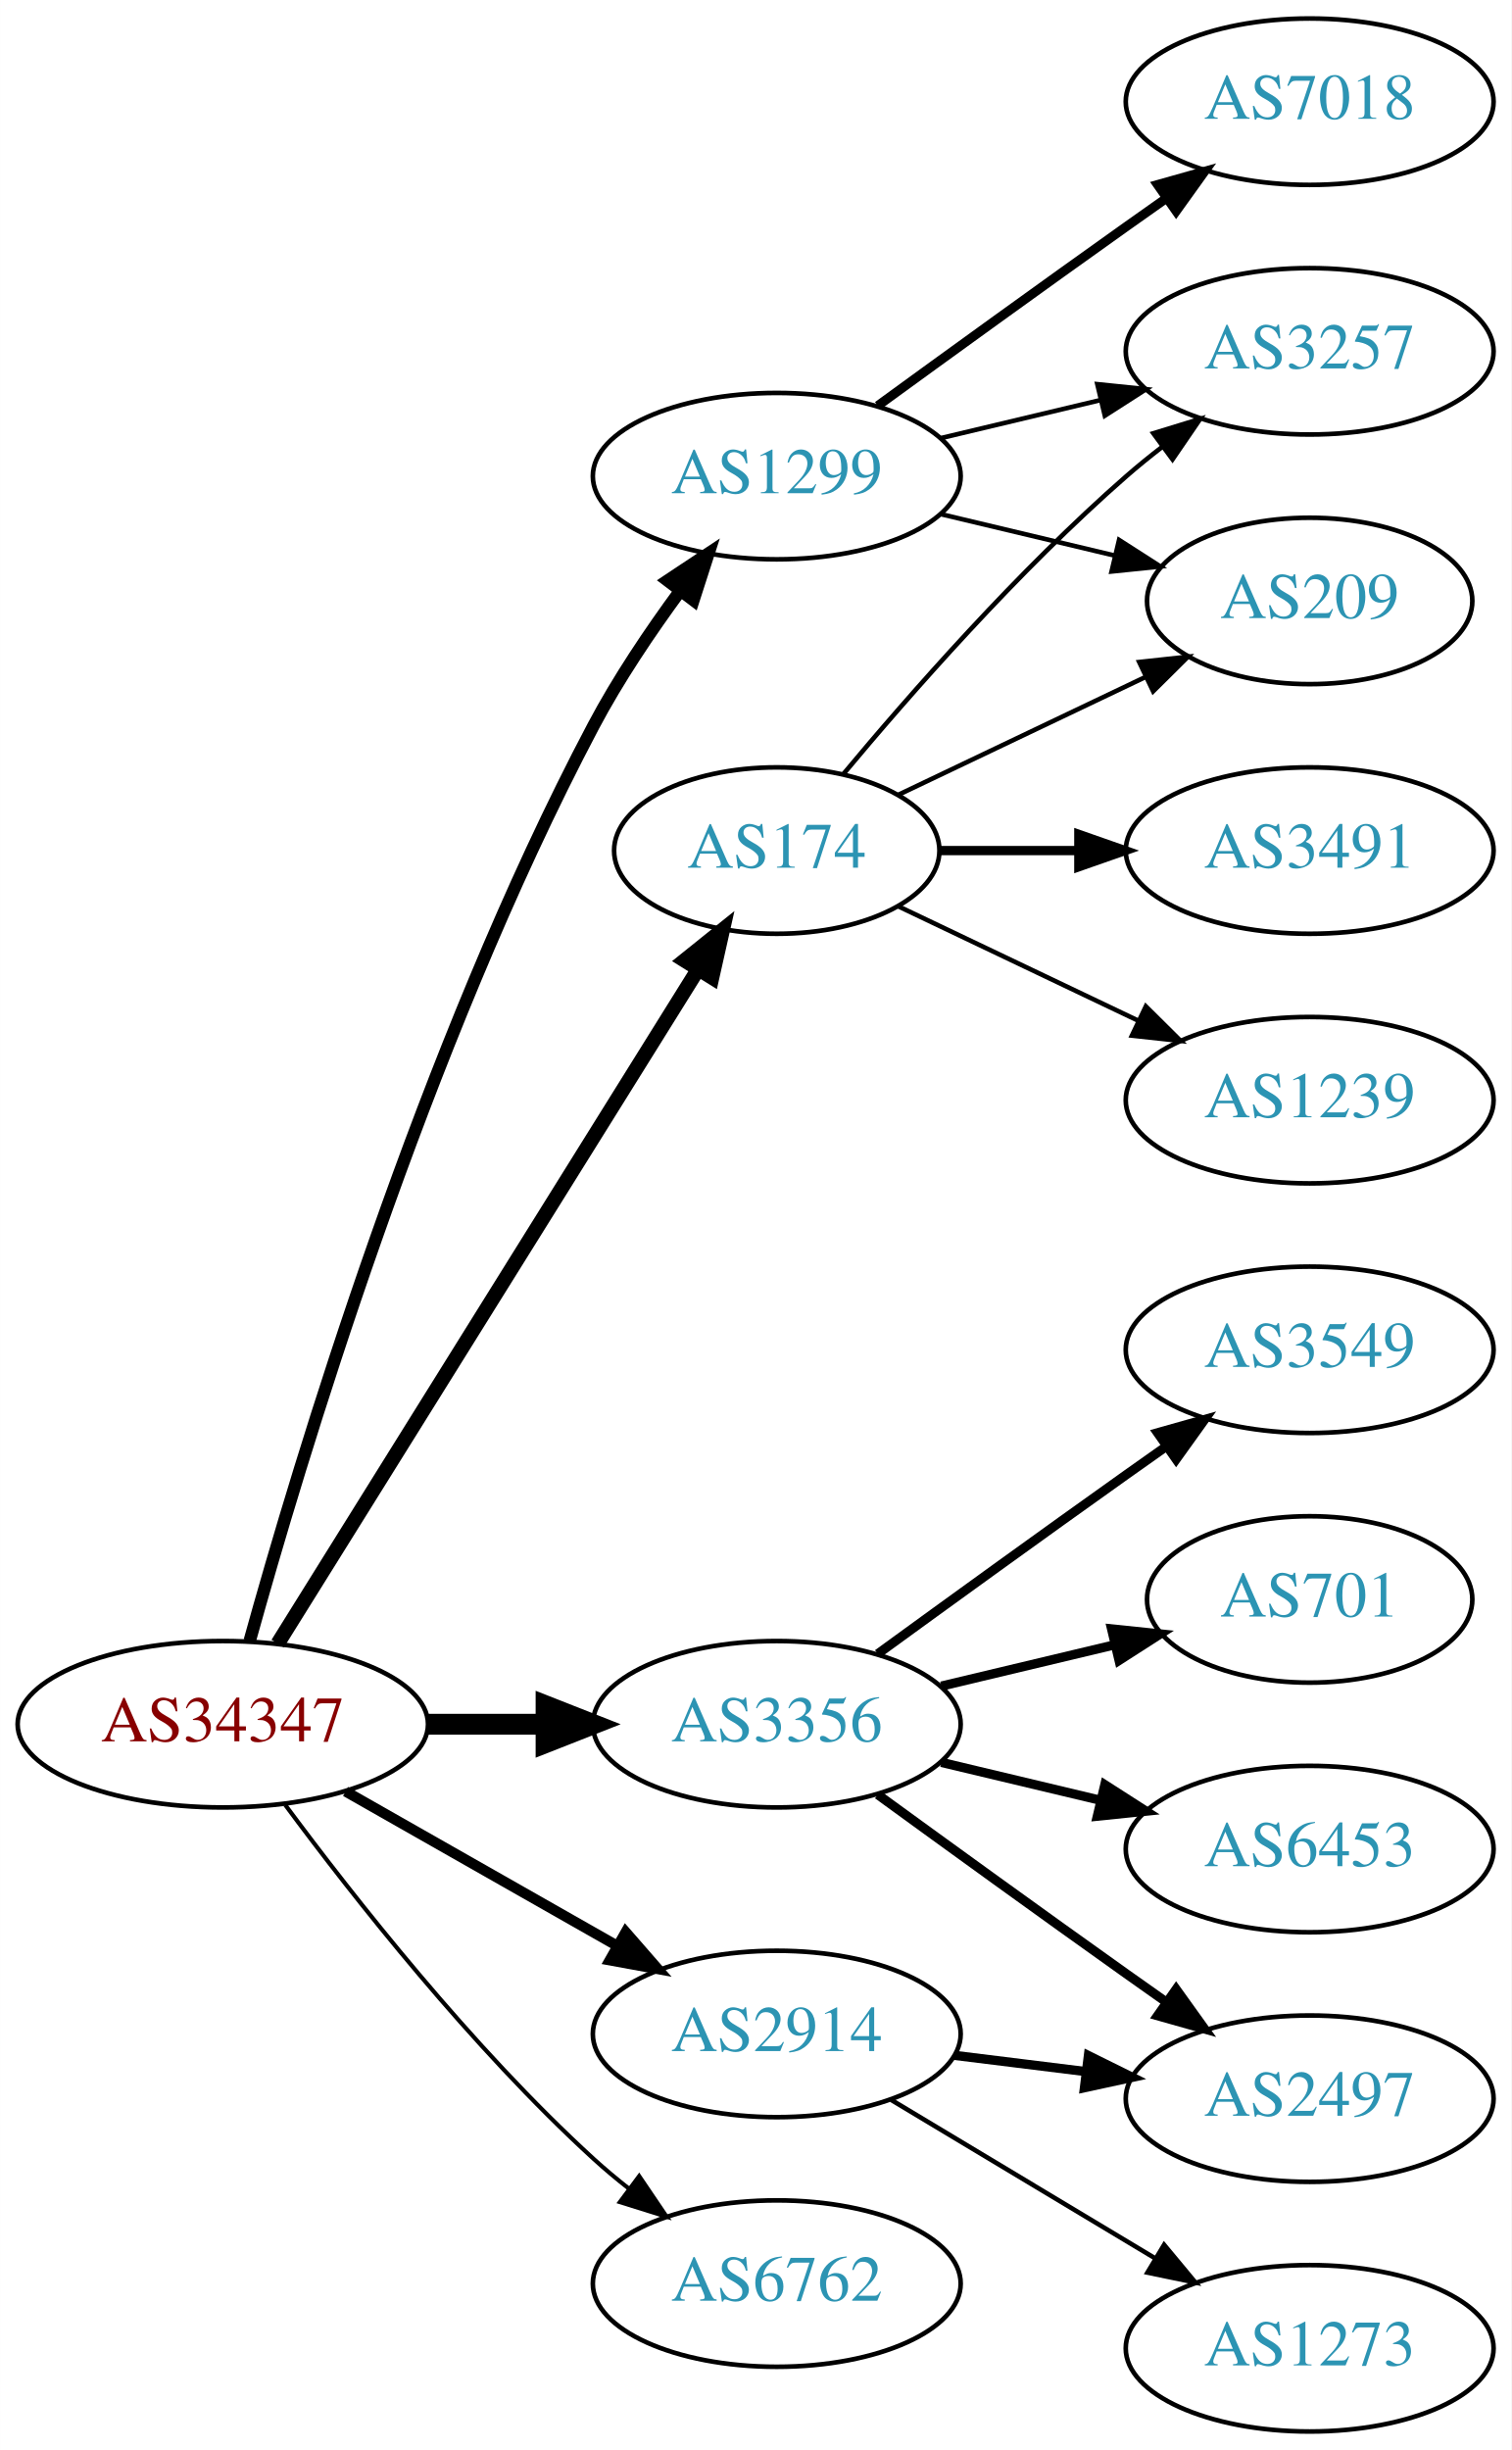
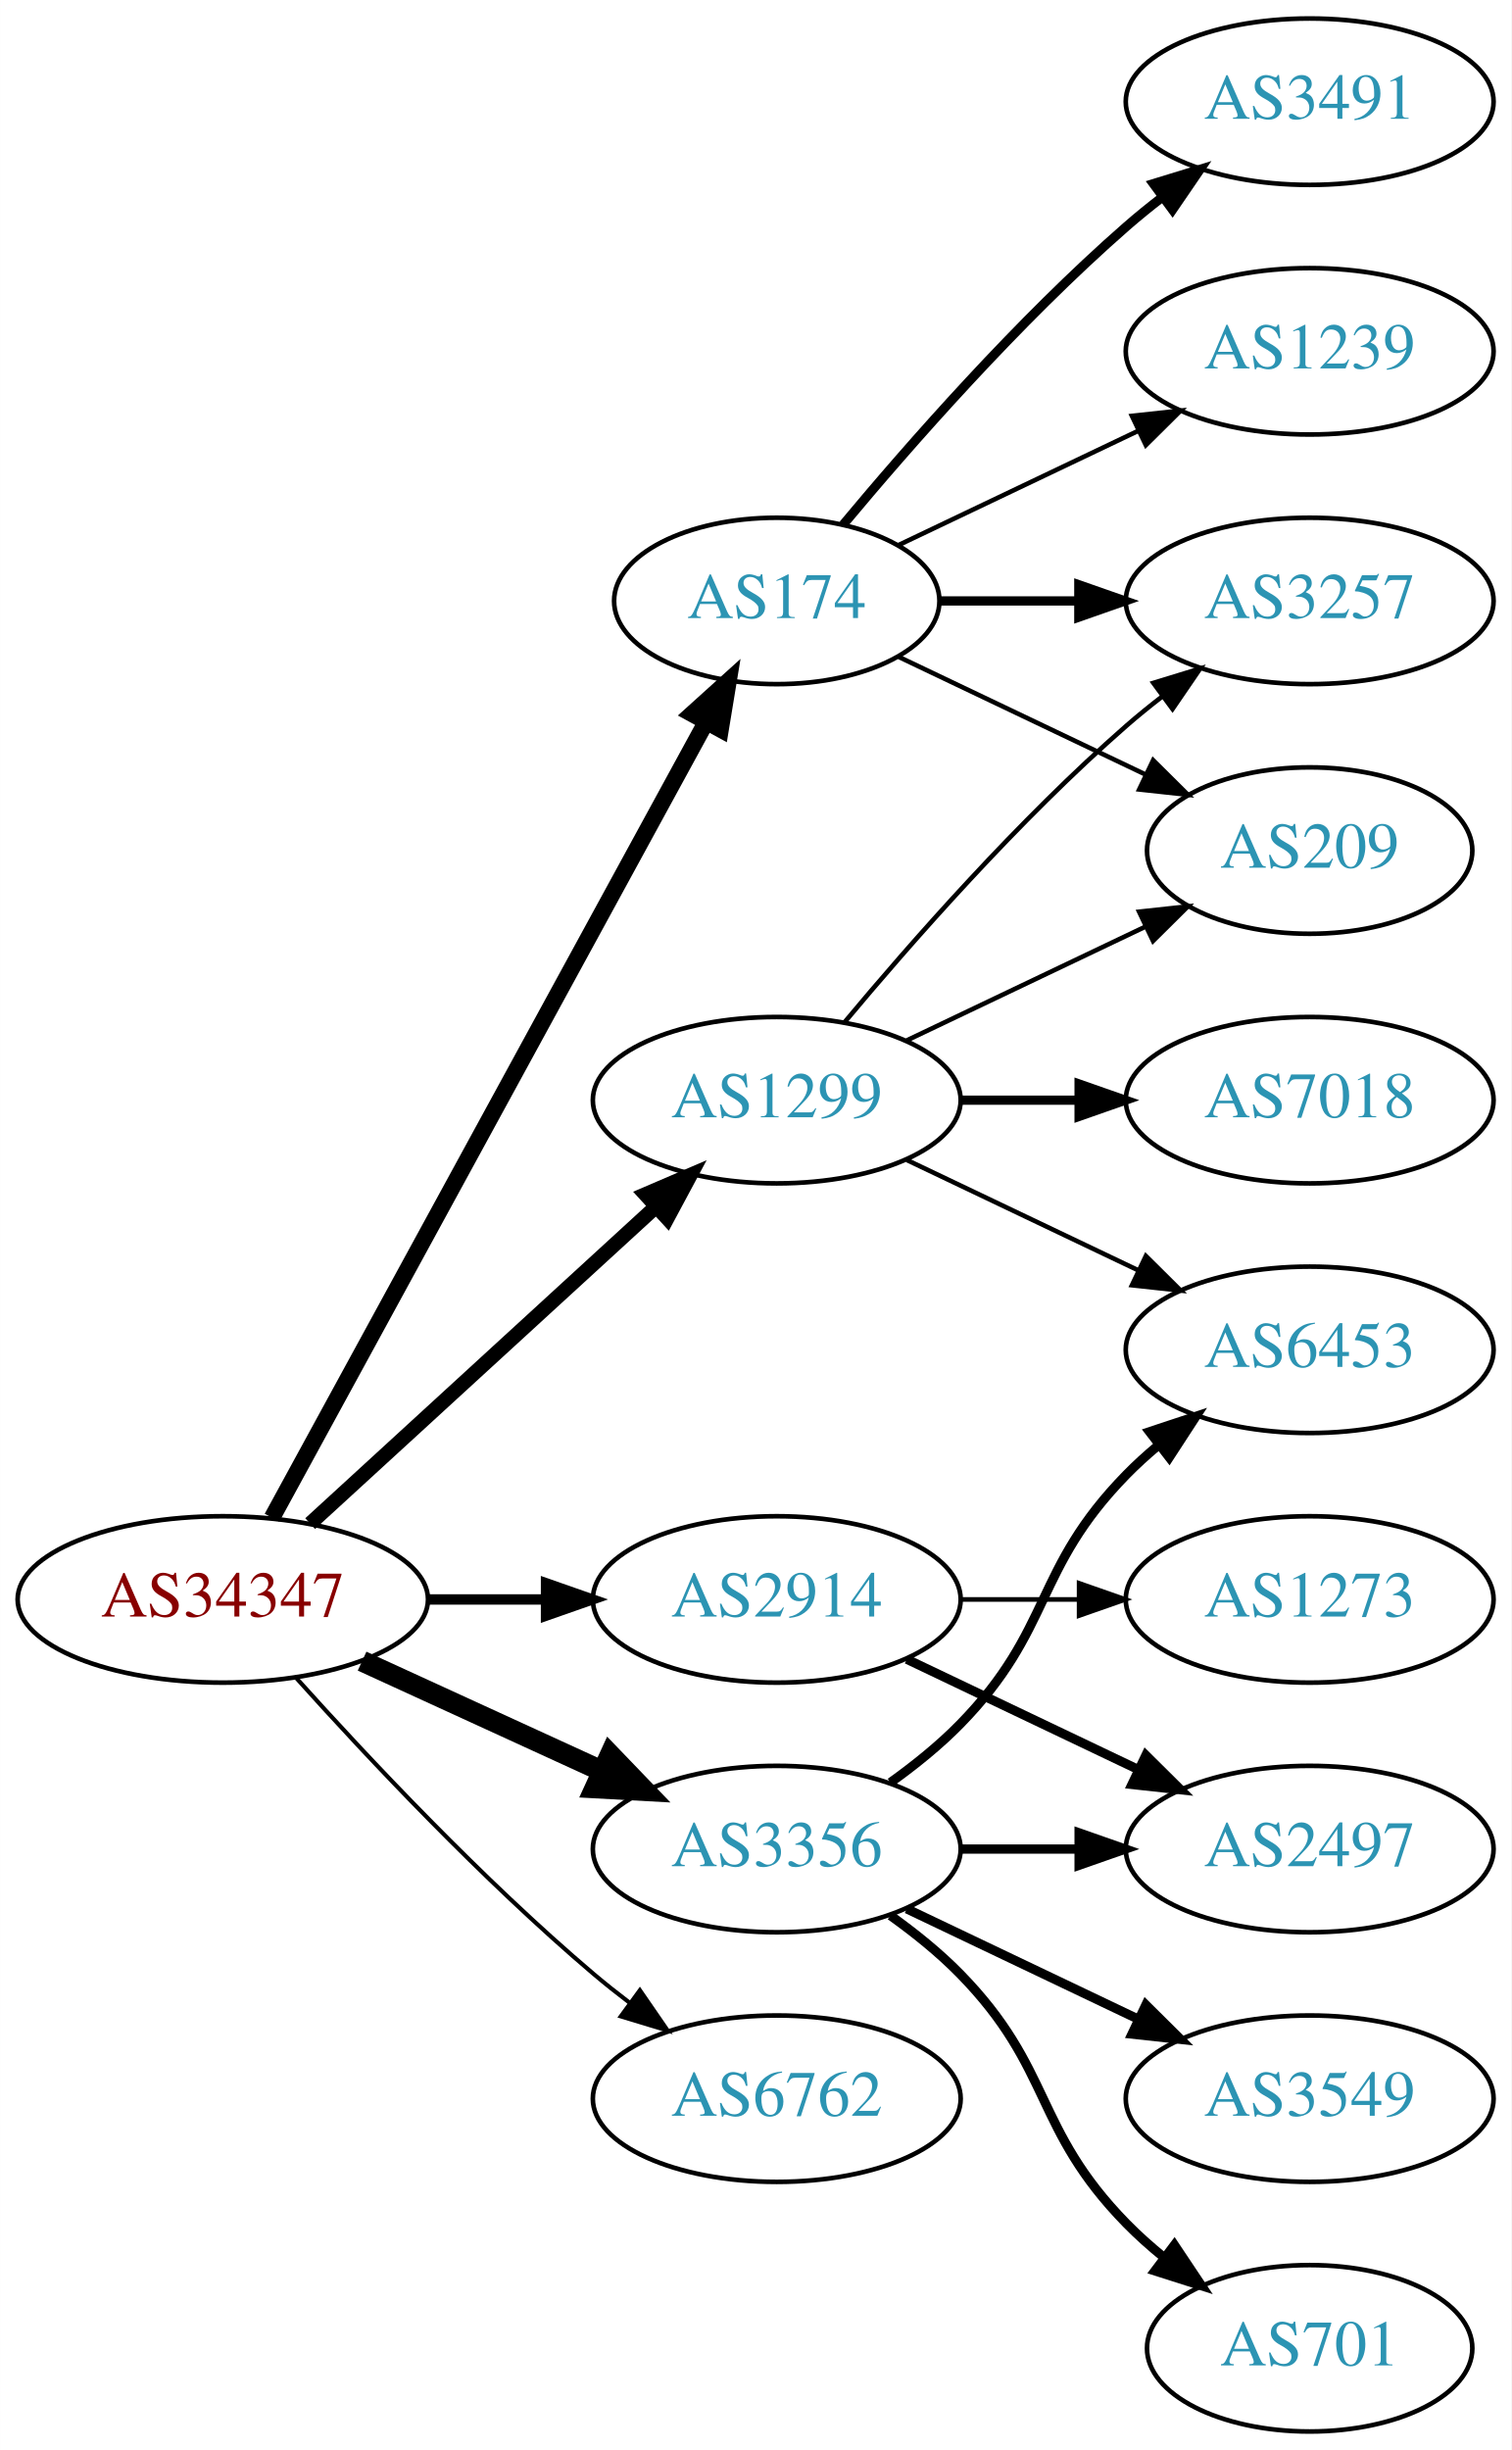
<svg xmlns="http://www.w3.org/2000/svg" xmlns:xlink="http://www.w3.org/1999/xlink" width="327pt" height="530pt" viewBox="0.00 0.00 326.98 530.00">
  <g id="graph0" class="graph" transform="scale(1 1) rotate(0) translate(4 526)">
    <polygon fill="white" stroke="none" points="-4,4 -4,-526 322.978,-526 322.978,4 -4,4" />
    <g id="node1" class="node">
      <g id="a_node1">
        <a xlink:href="/asn/34347" xlink:title="AS34347 ~ HALLAG Kommunal GmbH [AT]">
-           <ellipse fill="#ffffff" stroke="black" cx="44.196" cy="-153" rx="44.393" ry="18" />
-           <text text-anchor="middle" x="44.196" y="-149.3" font-family="Times,serif" font-size="14.00" fill="#880000">AS34347</text>
+           <ellipse fill="#ffffff" stroke="black" cx="44.196" cy="-180" rx="44.393" ry="18" />
+           <text text-anchor="middle" x="44.196" y="-176.3" font-family="Times,serif" font-size="14.00" fill="#880000">AS34347</text>
        </a>
      </g>
    </g>
    <g id="node2" class="node">
      <g id="a_node2">
        <a xlink:href="/asn/174" xlink:title="AS174 ~ Cogent Communications [US]">
-           <ellipse fill="#ffffff" stroke="black" cx="164.039" cy="-342" rx="35.194" ry="18" />
-           <text text-anchor="middle" x="164.039" y="-338.3" font-family="Times,serif" font-size="14.00" fill="#2c94b3">AS174</text>
+           <ellipse fill="#ffffff" stroke="black" cx="164.039" cy="-396" rx="35.194" ry="18" />
+           <text text-anchor="middle" x="164.039" y="-392.3" font-family="Times,serif" font-size="14.00" fill="#2c94b3">AS174</text>
        </a>
      </g>
    </g>
    <g id="edge1" class="edge">
-       <path fill="none" stroke="black" stroke-width="3.15" d="M56.071,-170.442C76.907,-203.859 122.546,-277.057 146.929,-316.163" />
-       <polygon fill="black" stroke="black" stroke-width="3.15" points="144.099,-318.239 152.36,-324.873 150.039,-314.536 144.099,-318.239" />
+       <path fill="none" stroke="black" stroke-width="3.6" d="M54.84,-197.676C75.573,-235.679 124.476,-325.316 148.794,-369.89" />
+       <polygon fill="black" stroke="black" stroke-width="3.6" points="145.729,-371.581 153.591,-378.683 151.874,-368.228 145.729,-371.581" />
    </g>
    <g id="node3" class="node">
      <g id="a_node3">
        <a xlink:href="/asn/1299" xlink:title="AS1299 ~ Telia Carrier [EU]">
-           <ellipse fill="#ffffff" stroke="black" cx="164.039" cy="-423" rx="39.794" ry="18" />
-           <text text-anchor="middle" x="164.039" y="-419.3" font-family="Times,serif" font-size="14.00" fill="#2c94b3">AS1299</text>
+           <ellipse fill="#ffffff" stroke="black" cx="164.039" cy="-288" rx="39.794" ry="18" />
+           <text text-anchor="middle" x="164.039" y="-284.3" font-family="Times,serif" font-size="14.00" fill="#2c94b3">AS1299</text>
        </a>
      </g>
    </g>
    <g id="edge2" class="edge">
-       <path fill="none" stroke="black" stroke-width="2.7" d="M50.017,-171.046C60.544,-209.026 87.619,-299.438 124.392,-369 129.7,-379.041 136.646,-389.351 143.183,-398.235" />
-       <polygon fill="black" stroke="black" stroke-width="2.7" points="140.433,-400.401 149.259,-406.262 146.014,-396.176 140.433,-400.401" />
+       <path fill="none" stroke="black" stroke-width="3.15" d="M63.094,-196.403C83.022,-214.667 115.38,-244.322 137.857,-264.921" />
+       <polygon fill="black" stroke="black" stroke-width="3.15" points="135.622,-267.62 145.359,-271.797 140.351,-262.46 135.622,-267.62" />
    </g>
    <g id="node4" class="node">
      <g id="a_node4">
        <a xlink:href="/asn/2914" xlink:title="AS2914 ~ NTT America, Inc. [US]">
-           <ellipse fill="#ffffff" stroke="black" cx="164.039" cy="-86" rx="39.794" ry="18" />
-           <text text-anchor="middle" x="164.039" y="-82.3" font-family="Times,serif" font-size="14.00" fill="#2c94b3">AS2914</text>
+           <ellipse fill="#ffffff" stroke="black" cx="164.039" cy="-180" rx="39.794" ry="18" />
+           <text text-anchor="middle" x="164.039" y="-176.3" font-family="Times,serif" font-size="14.00" fill="#2c94b3">AS2914</text>
        </a>
      </g>
    </g>
    <g id="edge3" class="edge">
-       <path fill="none" stroke="black" stroke-width="2.25" d="M70.766,-138.462C87.985,-128.672 110.871,-115.66 129.542,-105.045" />
-       <polygon fill="black" stroke="black" stroke-width="2.25" points="131.363,-108.036 138.326,-100.05 127.903,-101.95 131.363,-108.036" />
+       <path fill="none" stroke="black" stroke-width="2.25" d="M88.407,-180C96.72,-180 105.482,-180 113.965,-180" />
+       <polygon fill="black" stroke="black" stroke-width="2.25" points="114.123,-183.5 124.123,-180 114.123,-176.5 114.123,-183.5" />
    </g>
    <g id="node5" class="node">
      <g id="a_node5">
        <a xlink:href="/asn/3356" xlink:title="AS3356 ~ Level 3 Parent, LLC [US]">
-           <ellipse fill="#ffffff" stroke="black" cx="164.039" cy="-153" rx="39.794" ry="18" />
-           <text text-anchor="middle" x="164.039" y="-149.3" font-family="Times,serif" font-size="14.00" fill="#2c94b3">AS3356</text>
+           <ellipse fill="#ffffff" stroke="black" cx="164.039" cy="-126" rx="39.794" ry="18" />
+           <text text-anchor="middle" x="164.039" y="-122.3" font-family="Times,serif" font-size="14.00" fill="#2c94b3">AS3356</text>
        </a>
      </g>
    </g>
    <g id="edge4" class="edge">
-       <path fill="none" stroke="black" stroke-width="4.5" d="M88.407,-153C96.72,-153 105.482,-153 113.965,-153" />
-       <polygon fill="black" stroke="black" stroke-width="4.5" points="114.123,-156.938 124.123,-153 114.123,-149.063 114.123,-156.938" />
+       <path fill="none" stroke="black" stroke-width="4.5" d="M74.326,-166.652C89.937,-159.498 109.335,-150.609 126.007,-142.97" />
+       <polygon fill="black" stroke="black" stroke-width="4.5" points="128.008,-146.384 135.459,-138.638 124.727,-139.225 128.008,-146.384" />
    </g>
    <g id="node6" class="node">
      <g id="a_node6">
        <a xlink:href="/asn/6762" xlink:title="AS6762 ~ TELECOM ITALIA SPARKLE S.p.A. [IT]">
-           <ellipse fill="#ffffff" stroke="black" cx="164.039" cy="-32" rx="39.794" ry="18" />
-           <text text-anchor="middle" x="164.039" y="-28.3" font-family="Times,serif" font-size="14.00" fill="#2c94b3">AS6762</text>
+           <ellipse fill="#ffffff" stroke="black" cx="164.039" cy="-72" rx="39.794" ry="18" />
+           <text text-anchor="middle" x="164.039" y="-68.3" font-family="Times,serif" font-size="14.00" fill="#2c94b3">AS6762</text>
        </a>
      </g>
    </g>
    <g id="edge5" class="edge">
-       <path fill="none" stroke="black" stroke-width="0.9" d="M57.716,-135.531C72.396,-115.714 98.081,-83.036 124.392,-59 126.809,-56.792 129.415,-54.615 132.09,-52.513" />
-       <polygon fill="black" stroke="black" stroke-width="0.9" points="134.273,-55.251 140.21,-46.476 130.097,-49.633 134.273,-55.251" />
+       <path fill="none" stroke="black" stroke-width="0.9" d="M60.128,-162.956C75.455,-145.903 100.39,-119.35 124.392,-99 126.889,-96.883 129.55,-94.768 132.261,-92.707" />
+       <polygon fill="black" stroke="black" stroke-width="0.9" points="134.427,-95.459 140.437,-86.734 130.298,-89.806 134.427,-95.459" />
    </g>
    <g id="node7" class="node">
      <g id="a_node7">
-         <a xlink:href="/asn/3257" xlink:title="AS3257 ~ GTT [DE]">
-           <ellipse fill="#ffffff" stroke="black" cx="279.332" cy="-450" rx="39.794" ry="18" />
-           <text text-anchor="middle" x="279.332" y="-446.3" font-family="Times,serif" font-size="14.00" fill="#2c94b3">AS3257</text>
+         <a xlink:href="/asn/3491" xlink:title="AS3491 ~ PCCW Global, Inc. [US]">
+           <ellipse fill="#ffffff" stroke="black" cx="279.332" cy="-504" rx="39.794" ry="18" />
+           <text text-anchor="middle" x="279.332" y="-500.3" font-family="Times,serif" font-size="14.00" fill="#2c94b3">AS3491</text>
        </a>
      </g>
    </g>
    <g id="edge6" class="edge">
-       <path fill="none" stroke="black" d="M178.404,-358.499C192.659,-375.596 216.354,-402.619 239.685,-423 242.151,-425.154 244.789,-427.294 247.487,-429.372" />
-       <polygon fill="black" stroke="black" points="245.512,-432.264 255.641,-435.37 249.66,-426.625 245.512,-432.264" />
+       <path fill="none" stroke="black" stroke-width="2" d="M178.404,-412.499C192.659,-429.596 216.354,-456.619 239.685,-477 242.151,-479.154 244.789,-481.294 247.487,-483.372" />
+       <polygon fill="black" stroke="black" stroke-width="2" points="245.512,-486.264 255.641,-489.37 249.66,-480.625 245.512,-486.264" />
    </g>
    <g id="node8" class="node">
      <g id="a_node8">
-         <a xlink:href="/asn/3491" xlink:title="AS3491 ~ PCCW Global, Inc. [US]">
-           <ellipse fill="#ffffff" stroke="black" cx="279.332" cy="-342" rx="39.794" ry="18" />
-           <text text-anchor="middle" x="279.332" y="-338.3" font-family="Times,serif" font-size="14.00" fill="#2c94b3">AS3491</text>
+         <a xlink:href="/asn/3257" xlink:title="AS3257 ~ GTT [DE]">
+           <ellipse fill="#ffffff" stroke="black" cx="279.332" cy="-396" rx="39.794" ry="18" />
+           <text text-anchor="middle" x="279.332" y="-392.3" font-family="Times,serif" font-size="14.00" fill="#2c94b3">AS3257</text>
        </a>
      </g>
    </g>
    <g id="edge7" class="edge">
-       <path fill="none" stroke="black" stroke-width="2" d="M199.338,-342C208.715,-342 219.065,-342 229.1,-342" />
-       <polygon fill="black" stroke="black" stroke-width="2" points="229.388,-345.5 239.388,-342 229.388,-338.5 229.388,-345.5" />
+       <path fill="none" stroke="black" stroke-width="2" d="M199.338,-396C208.715,-396 219.065,-396 229.1,-396" />
+       <polygon fill="black" stroke="black" stroke-width="2" points="229.388,-399.5 239.388,-396 229.388,-392.5 229.388,-399.5" />
    </g>
    <g id="node9" class="node">
      <g id="a_node9">
        <a xlink:href="/asn/1239" xlink:title="AS1239 ~ Sprint [US]">
-           <ellipse fill="#ffffff" stroke="black" cx="279.332" cy="-288" rx="39.794" ry="18" />
-           <text text-anchor="middle" x="279.332" y="-284.3" font-family="Times,serif" font-size="14.00" fill="#2c94b3">AS1239</text>
+           <ellipse fill="#ffffff" stroke="black" cx="279.332" cy="-450" rx="39.794" ry="18" />
+           <text text-anchor="middle" x="279.332" y="-446.3" font-family="Times,serif" font-size="14.00" fill="#2c94b3">AS1239</text>
        </a>
      </g>
    </g>
    <g id="edge8" class="edge">
-       <path fill="none" stroke="black" d="M190.464,-329.881C205.766,-322.587 225.49,-313.186 242.372,-305.14" />
-       <polygon fill="black" stroke="black" points="243.891,-308.293 251.412,-300.831 240.879,-301.974 243.891,-308.293" />
+       <path fill="none" stroke="black" d="M190.464,-408.119C205.766,-415.413 225.49,-424.814 242.372,-432.86" />
+       <polygon fill="black" stroke="black" points="240.879,-436.026 251.412,-437.169 243.891,-429.707 240.879,-436.026" />
    </g>
    <g id="node10" class="node">
      <g id="a_node10">
        <a xlink:href="/asn/209" xlink:title="AS209 ~ CenturyLink Communications, LLC [US]">
-           <ellipse fill="#ffffff" stroke="black" cx="279.332" cy="-396" rx="35.194" ry="18" />
-           <text text-anchor="middle" x="279.332" y="-392.3" font-family="Times,serif" font-size="14.00" fill="#2c94b3">AS209</text>
+           <ellipse fill="#ffffff" stroke="black" cx="279.332" cy="-342" rx="35.194" ry="18" />
+           <text text-anchor="middle" x="279.332" y="-338.3" font-family="Times,serif" font-size="14.00" fill="#2c94b3">AS209</text>
        </a>
      </g>
    </g>
    <g id="edge9" class="edge">
-       <path fill="none" stroke="black" d="M190.464,-354.119C206.207,-361.622 226.629,-371.356 243.822,-379.551" />
-       <polygon fill="black" stroke="black" points="242.458,-382.779 252.991,-383.922 245.47,-376.46 242.458,-382.779" />
-     </g>
-     <g id="edge10" class="edge">
-       <path fill="none" stroke="black" d="M199.646,-431.248C210.517,-433.838 222.671,-436.735 234.114,-439.462" />
-       <polygon fill="black" stroke="black" points="233.397,-442.889 243.936,-441.803 235.02,-436.08 233.397,-442.889" />
+       <path fill="none" stroke="black" d="M190.464,-383.881C206.207,-376.378 226.629,-366.644 243.822,-358.449" />
+       <polygon fill="black" stroke="black" points="245.47,-361.54 252.991,-354.078 242.458,-355.221 245.47,-361.54" />
+     </g>
+     <g id="edge11" class="edge">
+       <path fill="none" stroke="black" d="M178.669,-304.817C192.951,-321.929 216.498,-348.745 239.685,-369 242.151,-371.154 244.789,-373.294 247.487,-375.372" />
+       <polygon fill="black" stroke="black" points="245.512,-378.264 255.641,-381.37 249.66,-372.625 245.512,-378.264" />
    </g>
    <g id="edge12" class="edge">
-       <path fill="none" stroke="black" d="M199.646,-414.752C211.44,-411.942 224.745,-408.771 237.013,-405.847" />
-       <polygon fill="black" stroke="black" points="238.101,-409.186 247.018,-403.463 236.479,-402.376 238.101,-409.186" />
+       <path fill="none" stroke="black" d="M192.175,-300.934C207.607,-308.29 227.092,-317.577 243.628,-325.459" />
+       <polygon fill="black" stroke="black" points="242.436,-328.768 252.969,-329.911 245.448,-322.449 242.436,-328.768" />
    </g>
    <g id="node11" class="node">
      <g id="a_node11">
        <a xlink:href="/asn/7018" xlink:title="AS7018 ~ AT&amp;T Services, Inc. [US]">
-           <ellipse fill="#ffffff" stroke="black" cx="279.332" cy="-504" rx="39.794" ry="18" />
-           <text text-anchor="middle" x="279.332" y="-500.3" font-family="Times,serif" font-size="14.00" fill="#2c94b3">AS7018</text>
-         </a>
-       </g>
-     </g>
-     <g id="edge11" class="edge">
-       <path fill="none" stroke="black" stroke-width="2" d="M185.887,-438.222C200.821,-449.091 221.435,-464.025 239.685,-477 242.506,-479.005 245.449,-481.085 248.397,-483.159" />
-       <polygon fill="black" stroke="black" stroke-width="2" points="246.424,-486.05 256.621,-488.926 250.443,-480.319 246.424,-486.05" />
+           <ellipse fill="#ffffff" stroke="black" cx="279.332" cy="-288" rx="39.794" ry="18" />
+           <text text-anchor="middle" x="279.332" y="-284.3" font-family="Times,serif" font-size="14.00" fill="#2c94b3">AS7018</text>
+         </a>
+       </g>
+     </g>
+     <g id="edge10" class="edge">
+       <path fill="none" stroke="black" stroke-width="2" d="M203.711,-288C211.914,-288 220.678,-288 229.21,-288" />
+       <polygon fill="black" stroke="black" stroke-width="2" points="229.449,-291.5 239.449,-288 229.449,-284.5 229.449,-291.5" />
    </g>
    <g id="node12" class="node">
      <g id="a_node12">
-         <a xlink:href="/asn/2497" xlink:title="AS2497 ~ Internet Initiative Japan Inc. [JP]">
-           <ellipse fill="#ffffff" stroke="black" cx="279.332" cy="-72" rx="39.794" ry="18" />
-           <text text-anchor="middle" x="279.332" y="-68.3" font-family="Times,serif" font-size="14.00" fill="#2c94b3">AS2497</text>
+         <a xlink:href="/asn/6453" xlink:title="AS6453 ~ TATA COMMUNICATIONS (AMERICA) INC [US]">
+           <ellipse fill="#ffffff" stroke="black" cx="279.332" cy="-234" rx="39.794" ry="18" />
+           <text text-anchor="middle" x="279.332" y="-230.3" font-family="Times,serif" font-size="14.00" fill="#2c94b3">AS6453</text>
        </a>
      </g>
    </g>
    <g id="edge13" class="edge">
-       <path fill="none" stroke="black" stroke-width="2" d="M202.449,-81.377C211.537,-80.254 221.374,-79.038 230.859,-77.866" />
-       <polygon fill="black" stroke="black" stroke-width="2" points="231.465,-81.318 240.961,-76.618 230.607,-74.371 231.465,-81.318" />
+       <path fill="none" stroke="black" d="M192.175,-275.066C207.169,-267.919 225.99,-258.948 242.213,-251.215" />
+       <polygon fill="black" stroke="black" points="243.895,-254.291 251.417,-246.829 240.884,-247.972 243.895,-254.291" />
    </g>
    <g id="node13" class="node">
      <g id="a_node13">
-         <a xlink:href="/asn/1273" xlink:title="AS1273 ~ Vodafone Group PLC [EU]">
-           <ellipse fill="#ffffff" stroke="black" cx="279.332" cy="-18" rx="39.794" ry="18" />
-           <text text-anchor="middle" x="279.332" y="-14.3" font-family="Times,serif" font-size="14.00" fill="#2c94b3">AS1273</text>
+         <a xlink:href="/asn/2497" xlink:title="AS2497 ~ Internet Initiative Japan Inc. [JP]">
+           <ellipse fill="#ffffff" stroke="black" cx="279.332" cy="-126" rx="39.794" ry="18" />
+           <text text-anchor="middle" x="279.332" y="-122.3" font-family="Times,serif" font-size="14.00" fill="#2c94b3">AS2497</text>
        </a>
      </g>
    </g>
    <g id="edge14" class="edge">
-       <path fill="none" stroke="black" d="M188.789,-71.745C205.405,-61.771 227.801,-48.329 246.038,-37.383" />
-       <polygon fill="black" stroke="black" points="247.84,-40.384 254.613,-32.236 244.238,-34.382 247.84,-40.384" />
-     </g>
-     <g id="edge17" class="edge">
-       <path fill="none" stroke="black" stroke-width="2" d="M185.887,-137.778C200.821,-126.909 221.435,-111.975 239.685,-99 242.506,-96.995 245.449,-94.915 248.397,-92.841" />
-       <polygon fill="black" stroke="black" stroke-width="2" points="250.443,-95.681 256.621,-87.074 246.424,-89.95 250.443,-95.681" />
+       <path fill="none" stroke="black" stroke-width="2" d="M192.175,-167.066C207.169,-159.919 225.99,-150.948 242.213,-143.215" />
+       <polygon fill="black" stroke="black" stroke-width="2" points="243.895,-146.291 251.417,-138.829 240.884,-139.972 243.895,-146.291" />
    </g>
    <g id="node14" class="node">
      <g id="a_node14">
-         <a xlink:href="/asn/3549" xlink:title="AS3549 ~ Level 3 Parent, LLC [US]">
-           <ellipse fill="#ffffff" stroke="black" cx="279.332" cy="-234" rx="39.794" ry="18" />
-           <text text-anchor="middle" x="279.332" y="-230.3" font-family="Times,serif" font-size="14.00" fill="#2c94b3">AS3549</text>
+         <a xlink:href="/asn/1273" xlink:title="AS1273 ~ Vodafone Group PLC [EU]">
+           <ellipse fill="#ffffff" stroke="black" cx="279.332" cy="-180" rx="39.794" ry="18" />
+           <text text-anchor="middle" x="279.332" y="-176.3" font-family="Times,serif" font-size="14.00" fill="#2c94b3">AS1273</text>
        </a>
      </g>
    </g>
    <g id="edge15" class="edge">
-       <path fill="none" stroke="black" stroke-width="2" d="M185.887,-168.222C200.821,-179.091 221.435,-194.025 239.685,-207 242.506,-209.005 245.449,-211.085 248.397,-213.159" />
-       <polygon fill="black" stroke="black" stroke-width="2" points="246.424,-216.05 256.621,-218.926 250.443,-210.319 246.424,-216.05" />
+       <path fill="none" stroke="black" d="M203.711,-180C211.914,-180 220.678,-180 229.21,-180" />
+       <polygon fill="black" stroke="black" points="229.449,-183.5 239.449,-180 229.449,-176.5 229.449,-183.5" />
+     </g>
+     <g id="edge16" class="edge">
+       <path fill="none" stroke="black" stroke-width="2" d="M188.633,-140.389C193.889,-144.148 199.22,-148.437 203.685,-153 223.858,-173.617 219.513,-186.383 239.685,-207 241.778,-209.139 244.061,-211.218 246.438,-213.21" />
+       <polygon fill="black" stroke="black" stroke-width="2" points="244.681,-216.275 254.738,-219.611 248.956,-210.732 244.681,-216.275" />
+     </g>
+     <g id="edge17" class="edge">
+       <path fill="none" stroke="black" stroke-width="2" d="M203.711,-126C211.914,-126 220.678,-126 229.21,-126" />
+       <polygon fill="black" stroke="black" stroke-width="2" points="229.449,-129.5 239.449,-126 229.449,-122.5 229.449,-129.5" />
    </g>
    <g id="node15" class="node">
      <g id="a_node15">
-         <a xlink:href="/asn/701" xlink:title="AS701 ~ UUNET [US]">
-           <ellipse fill="#ffffff" stroke="black" cx="279.332" cy="-180" rx="35.194" ry="18" />
-           <text text-anchor="middle" x="279.332" y="-176.3" font-family="Times,serif" font-size="14.00" fill="#2c94b3">AS701</text>
-         </a>
-       </g>
-     </g>
-     <g id="edge16" class="edge">
-       <path fill="none" stroke="black" stroke-width="2" d="M199.646,-161.248C211.44,-164.058 224.745,-167.229 237.013,-170.153" />
-       <polygon fill="black" stroke="black" stroke-width="2" points="236.479,-173.624 247.018,-172.537 238.101,-166.814 236.479,-173.624" />
+         <a xlink:href="/asn/3549" xlink:title="AS3549 ~ Level 3 Parent, LLC [US]">
+           <ellipse fill="#ffffff" stroke="black" cx="279.332" cy="-72" rx="39.794" ry="18" />
+           <text text-anchor="middle" x="279.332" y="-68.3" font-family="Times,serif" font-size="14.00" fill="#2c94b3">AS3549</text>
+         </a>
+       </g>
+     </g>
+     <g id="edge18" class="edge">
+       <path fill="none" stroke="black" stroke-width="2" d="M192.175,-113.066C207.169,-105.919 225.99,-96.948 242.213,-89.215" />
+       <polygon fill="black" stroke="black" stroke-width="2" points="243.895,-92.291 251.417,-84.829 240.884,-85.972 243.895,-92.291" />
    </g>
    <g id="node16" class="node">
      <g id="a_node16">
-         <a xlink:href="/asn/6453" xlink:title="AS6453 ~ TATA COMMUNICATIONS (AMERICA) INC [US]">
-           <ellipse fill="#ffffff" stroke="black" cx="279.332" cy="-126" rx="39.794" ry="18" />
-           <text text-anchor="middle" x="279.332" y="-122.3" font-family="Times,serif" font-size="14.00" fill="#2c94b3">AS6453</text>
-         </a>
-       </g>
-     </g>
-     <g id="edge18" class="edge">
-       <path fill="none" stroke="black" stroke-width="2" d="M199.646,-144.752C210.517,-142.162 222.671,-139.265 234.114,-136.538" />
-       <polygon fill="black" stroke="black" stroke-width="2" points="235.02,-139.92 243.936,-134.197 233.397,-133.111 235.02,-139.92" />
+         <a xlink:href="/asn/701" xlink:title="AS701 ~ UUNET [US]">
+           <ellipse fill="#ffffff" stroke="black" cx="279.332" cy="-18" rx="35.194" ry="18" />
+           <text text-anchor="middle" x="279.332" y="-14.3" font-family="Times,serif" font-size="14.00" fill="#2c94b3">AS701</text>
+         </a>
+       </g>
+     </g>
+     <g id="edge19" class="edge">
+       <path fill="none" stroke="black" stroke-width="2" d="M188.633,-111.611C193.889,-107.852 199.22,-103.563 203.685,-99 223.858,-78.383 219.513,-65.617 239.685,-45 242.164,-42.466 244.911,-40.017 247.763,-37.696" />
+       <polygon fill="black" stroke="black" stroke-width="2" points="250.066,-40.343 255.949,-31.532 245.855,-34.752 250.066,-40.343" />
    </g>
  </g>
</svg>
